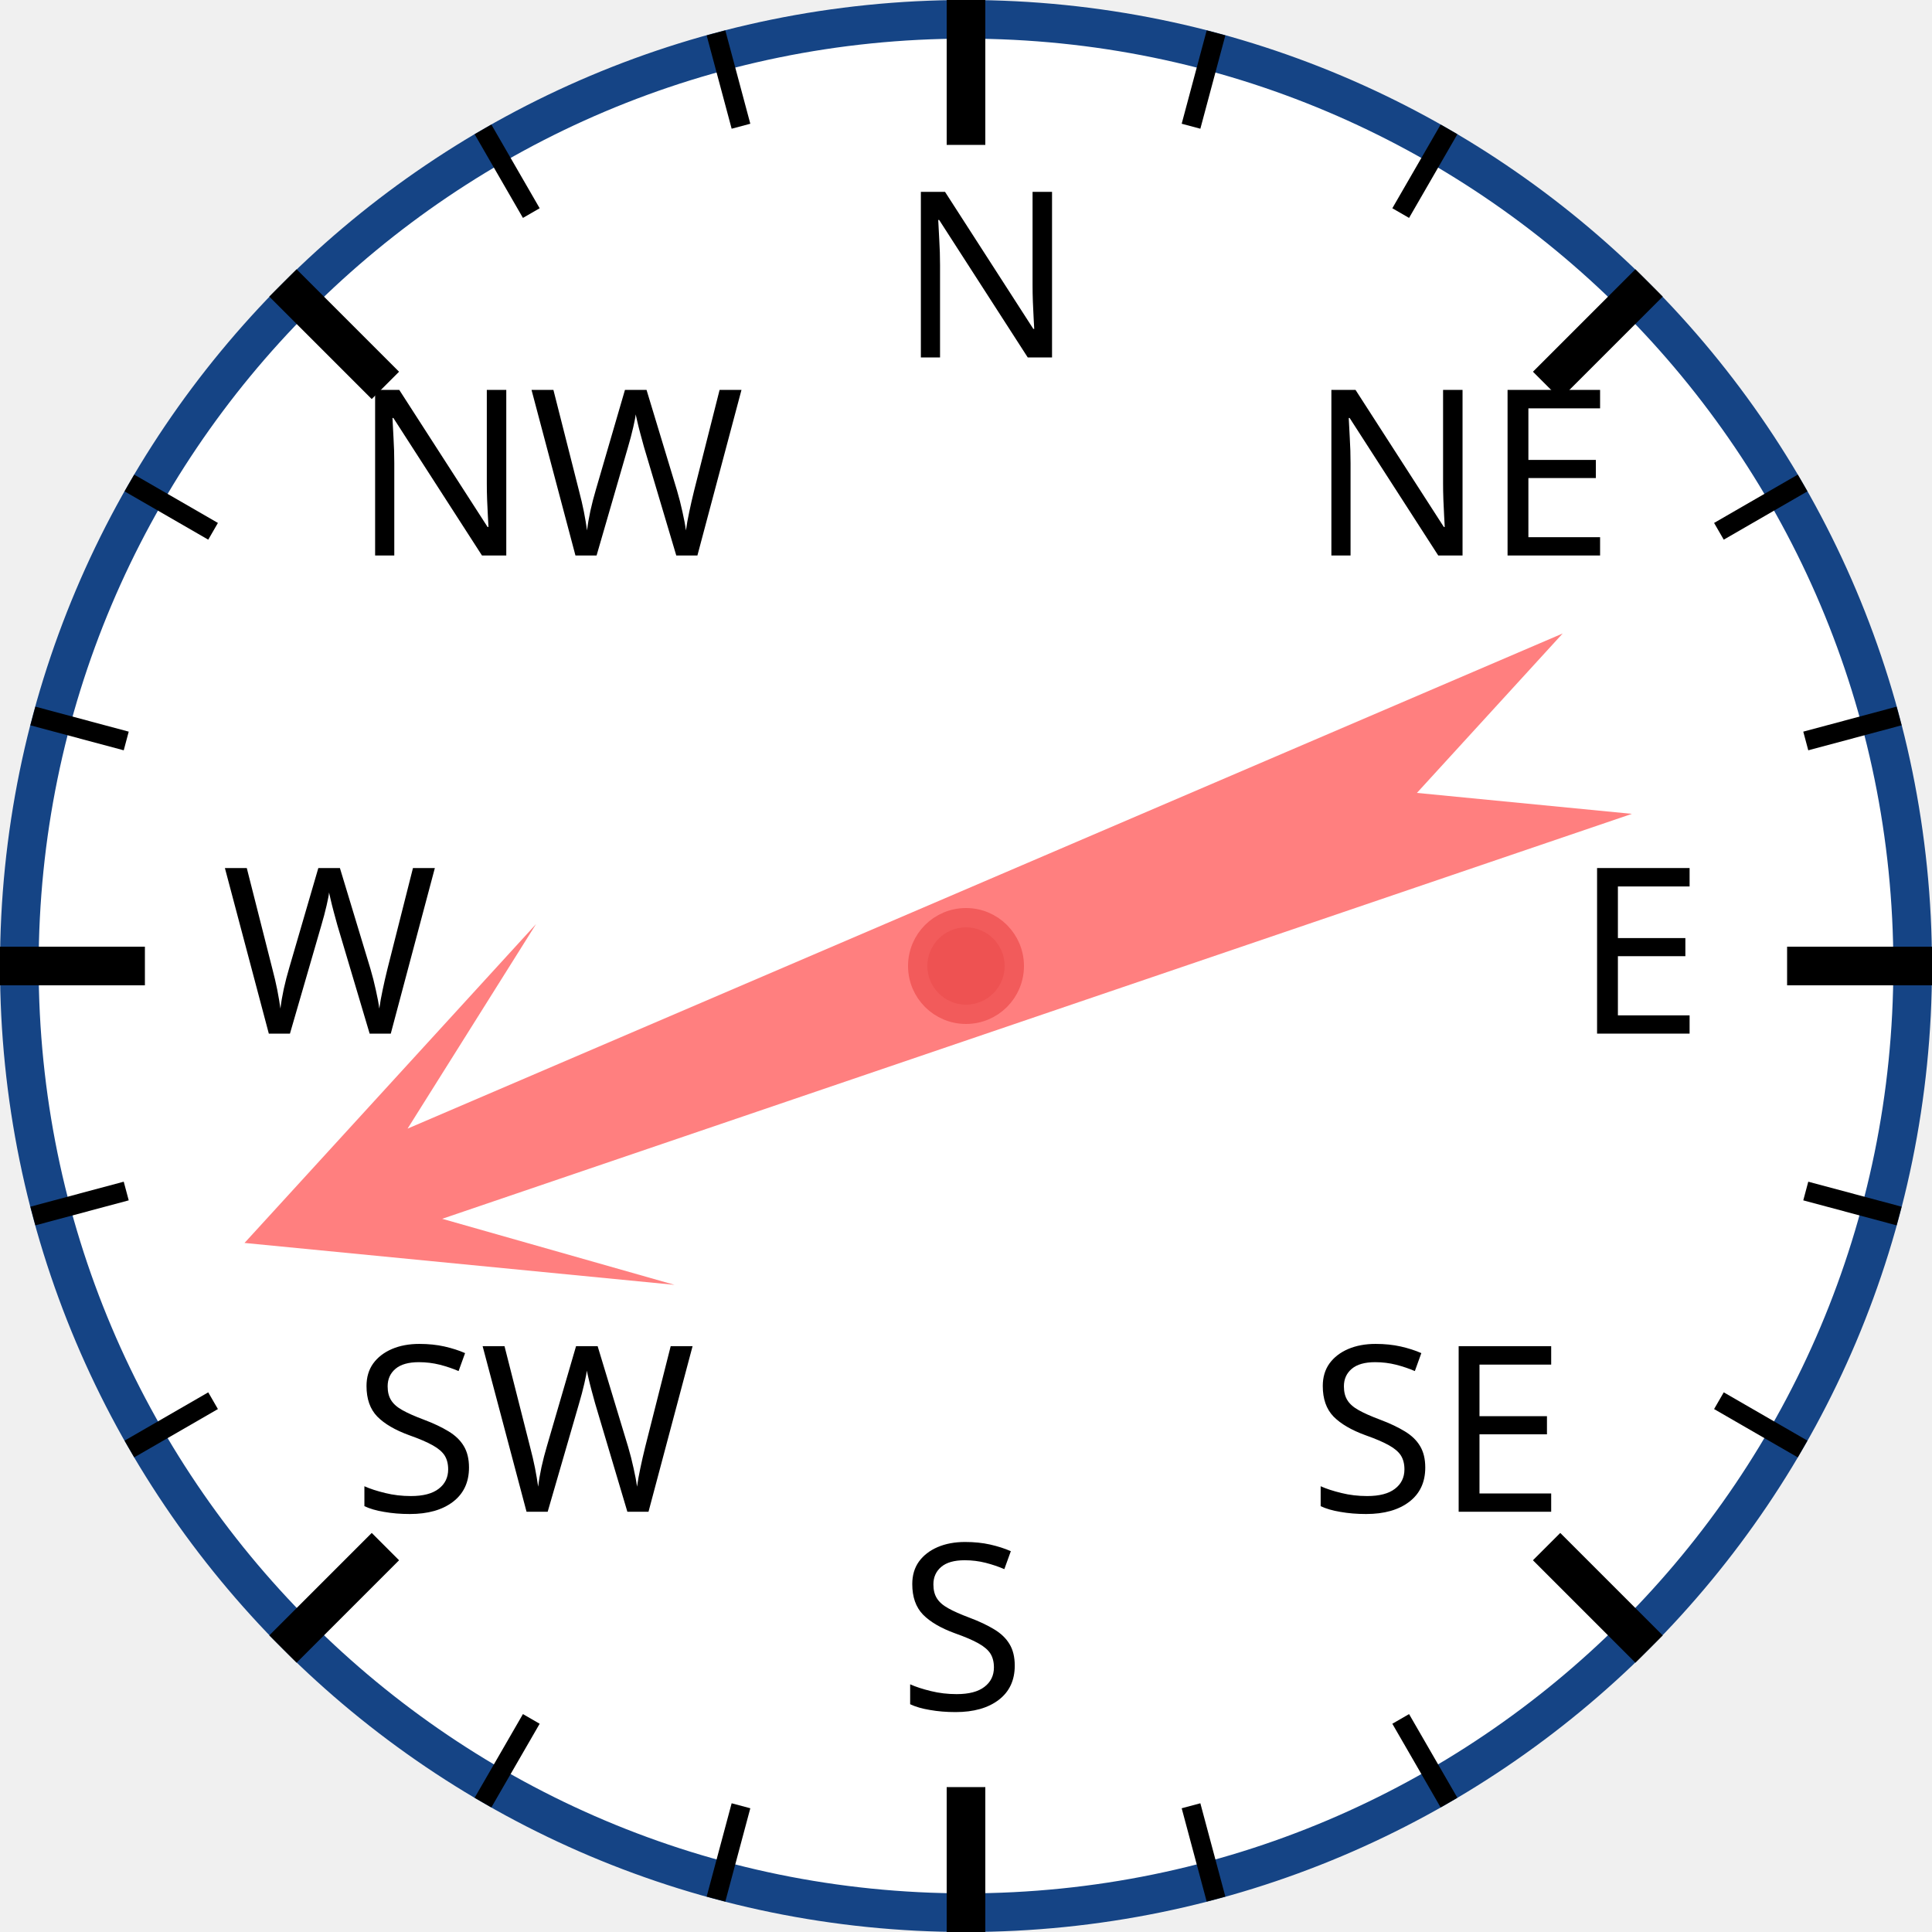
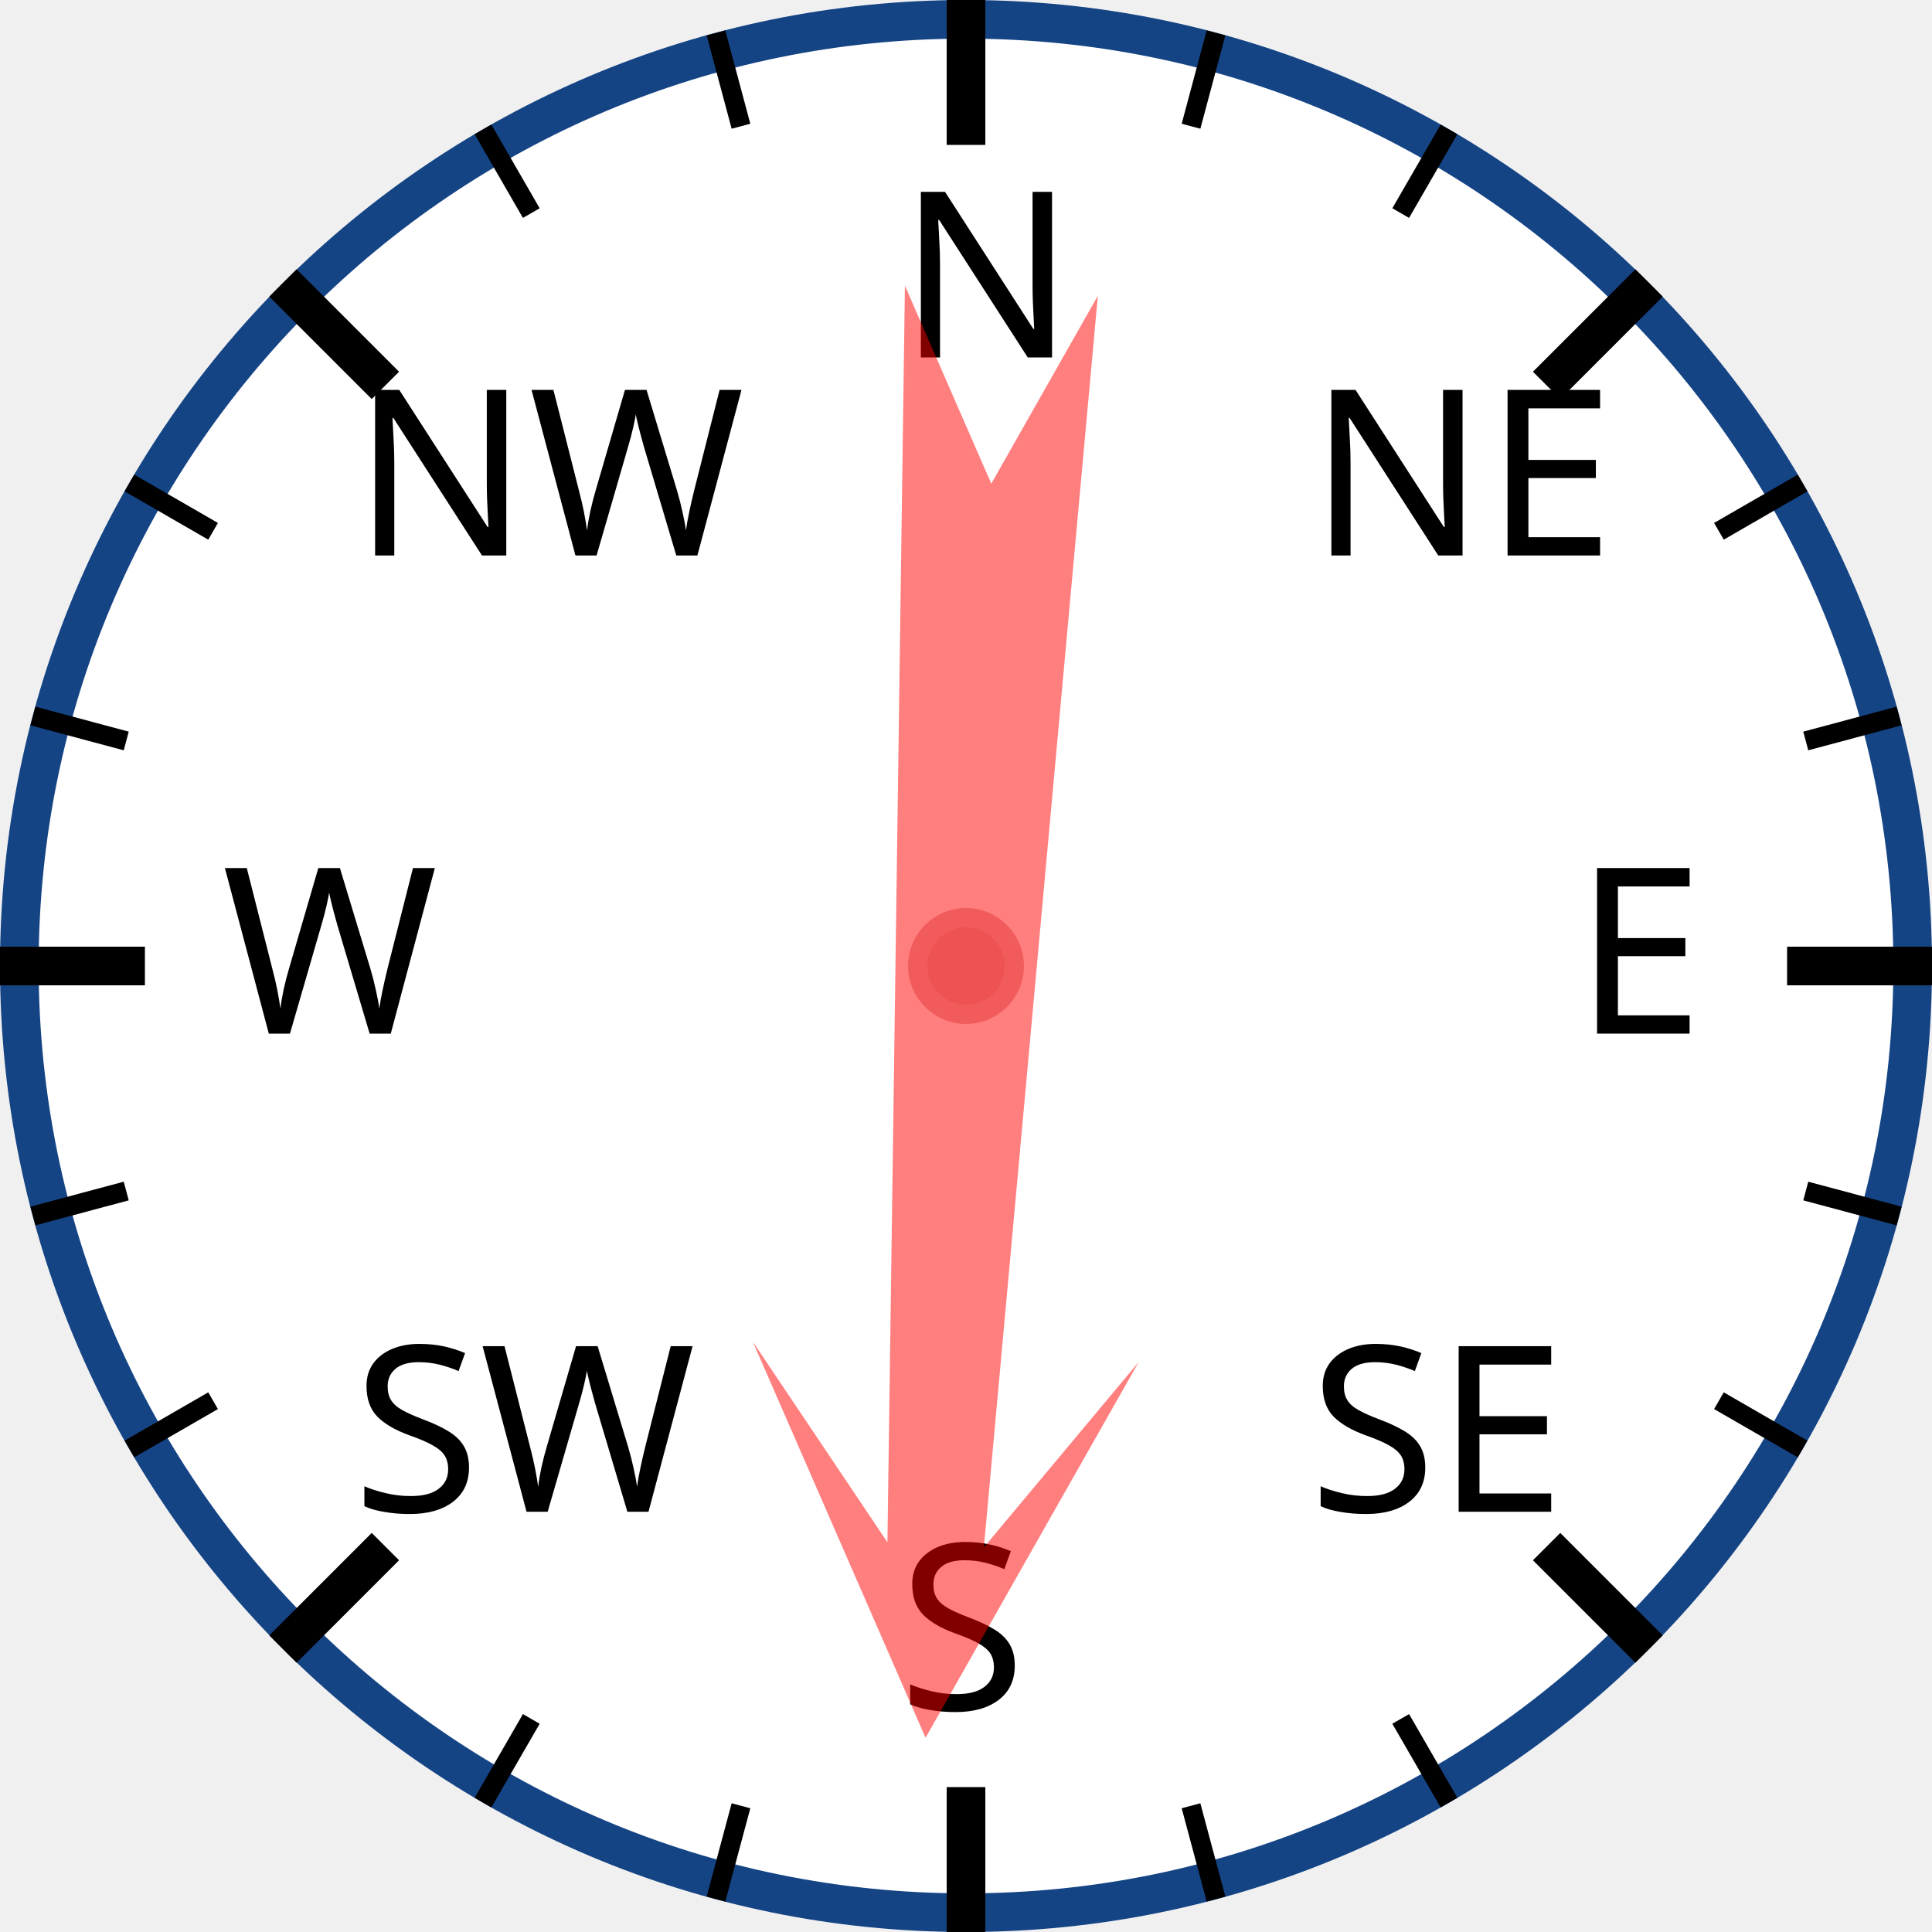
<svg xmlns="http://www.w3.org/2000/svg" width="120px" height="120px" viewBox="0 0 200 200">
  <circle cx="100" cy="100" r="98" style="fill: white; stroke: #154485; stroke-width: 4;" />
  <text x="93.0" y="37.0" style="font-family: sans-serif; font-size: 18pt;">N</text>
  <line x1="100.0" y1="0.0" x2="100.0" y2="15.0" style="stroke: black; stroke-width: 4;" />
  <line x1="74.118" y1="3.407" x2="76.706" y2="13.067" style="stroke: black; stroke-width: 2;" />
  <line x1="50" y1="13.397" x2="55" y2="22.058" style="stroke: black; stroke-width: 2;" />
  <text x="36.503" y="57.503" style="font-family: sans-serif; font-size: 18pt;">NW</text>
  <line x1="29.289" y1="29.289" x2="39.896" y2="39.896" style="stroke: black; stroke-width: 4;" />
  <line x1="13.397" y1="50" x2="22.058" y2="55" style="stroke: black; stroke-width: 2;" />
  <line x1="3.407" y1="74.118" x2="13.067" y2="76.706" style="stroke: black; stroke-width: 2;" />
  <text x="23.0" y="107.0" style="font-family: sans-serif; font-size: 18pt;">W</text>
  <line x1="0.0" y1="100.0" x2="15.0" y2="100.0" style="stroke: black; stroke-width: 4;" />
  <line x1="3.407" y1="125.882" x2="13.067" y2="123.294" style="stroke: black; stroke-width: 2;" />
  <line x1="13.397" y1="150" x2="22.058" y2="145" style="stroke: black; stroke-width: 2;" />
  <text x="36.503" y="156.497" style="font-family: sans-serif; font-size: 18pt;">SW</text>
  <line x1="29.289" y1="170.711" x2="39.896" y2="160.104" style="stroke: black; stroke-width: 4;" />
  <line x1="50" y1="186.603" x2="55" y2="177.942" style="stroke: black; stroke-width: 2;" />
  <line x1="74.118" y1="196.593" x2="76.706" y2="186.933" style="stroke: black; stroke-width: 2;" />
  <text x="93" y="177.0" style="font-family: sans-serif; font-size: 18pt;">S</text>
  <line x1="100" y1="200.0" x2="100" y2="185.0" style="stroke: black; stroke-width: 4;" />
  <line x1="125.882" y1="196.593" x2="123.294" y2="186.933" style="stroke: black; stroke-width: 2;" />
  <line x1="150.0" y1="186.603" x2="145.0" y2="177.942" style="stroke: black; stroke-width: 2;" />
  <text x="135.497" y="156.497" style="font-family: sans-serif; font-size: 18pt;">SE</text>
  <line x1="170.711" y1="170.711" x2="160.104" y2="160.104" style="stroke: black; stroke-width: 4;" />
  <line x1="186.603" y1="150" x2="177.942" y2="145" style="stroke: black; stroke-width: 2;" />
  <line x1="196.593" y1="125.882" x2="186.933" y2="123.294" style="stroke: black; stroke-width: 2;" />
  <text x="163.0" y="107" style="font-family: sans-serif; font-size: 18pt;">E</text>
  <line x1="200.0" y1="100" x2="185.0" y2="100" style="stroke: black; stroke-width: 4;" />
  <line x1="196.593" y1="74.118" x2="186.933" y2="76.706" style="stroke: black; stroke-width: 2;" />
  <line x1="186.603" y1="50" x2="177.942" y2="55" style="stroke: black; stroke-width: 2;" />
  <text x="135.497" y="57.503" style="font-family: sans-serif; font-size: 18pt;">NE</text>
  <line x1="170.711" y1="29.289" x2="160.104" y2="39.896" style="stroke: black; stroke-width: 4;" />
  <line x1="150" y1="13.397" x2="145" y2="22.058" style="stroke: black; stroke-width: 2;" />
  <line x1="125.882" y1="3.407" x2="123.294" y2="13.067" style="stroke: black; stroke-width: 2;" />
-   <polygon points="100 20 120 60 105 40 110 170 100 150 90 170 95 40 80 60" style="fill: red; fill-opacity: 0.5;" transform="rotate(249,100,100)" />
+   <polygon points="100 20 120 60 105 40 110 170 100 150 90 170 95 40 80 60" style="fill: red; fill-opacity: 0.5;" transform="rotate(183,100,100)" />
  <circle cx="100" cy="100" r="5" style="fill: #EE5252; stroke: #F25B5B; stroke-width: 2;" />
</svg>
